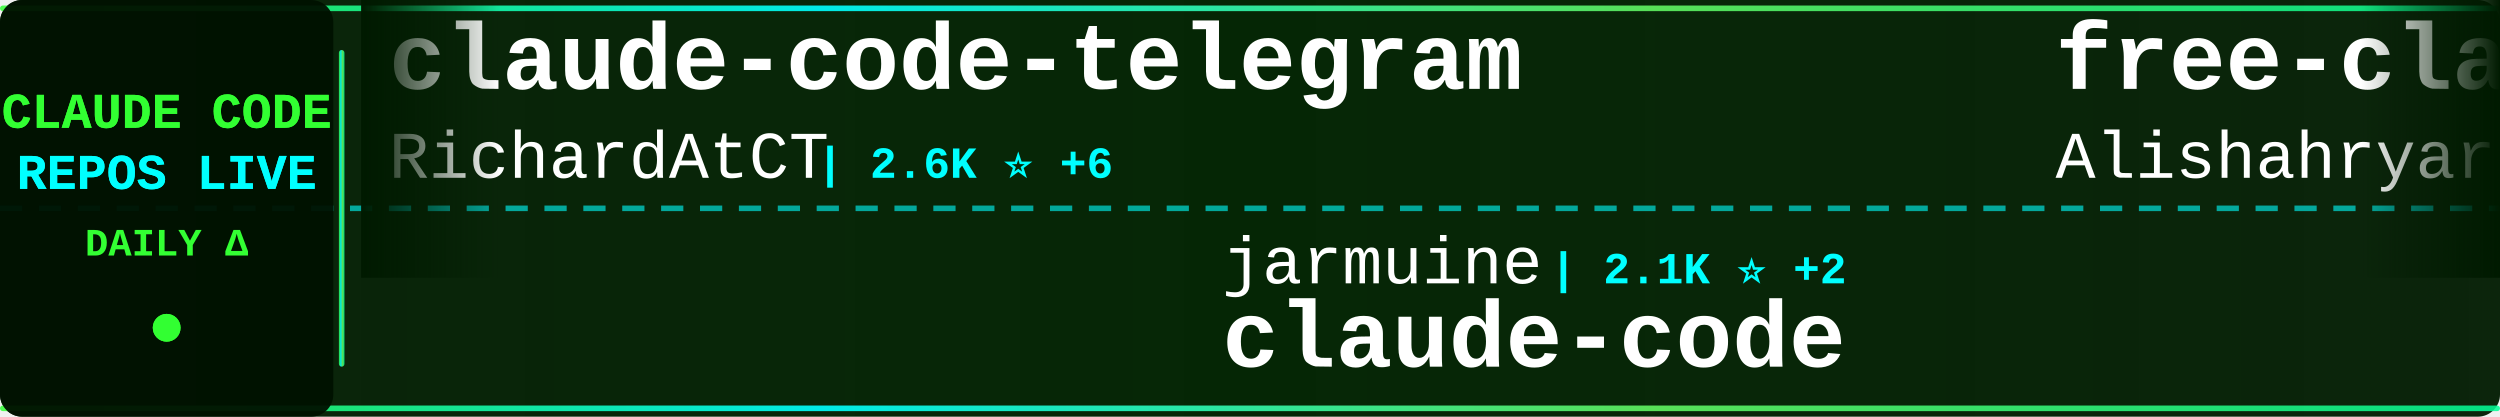
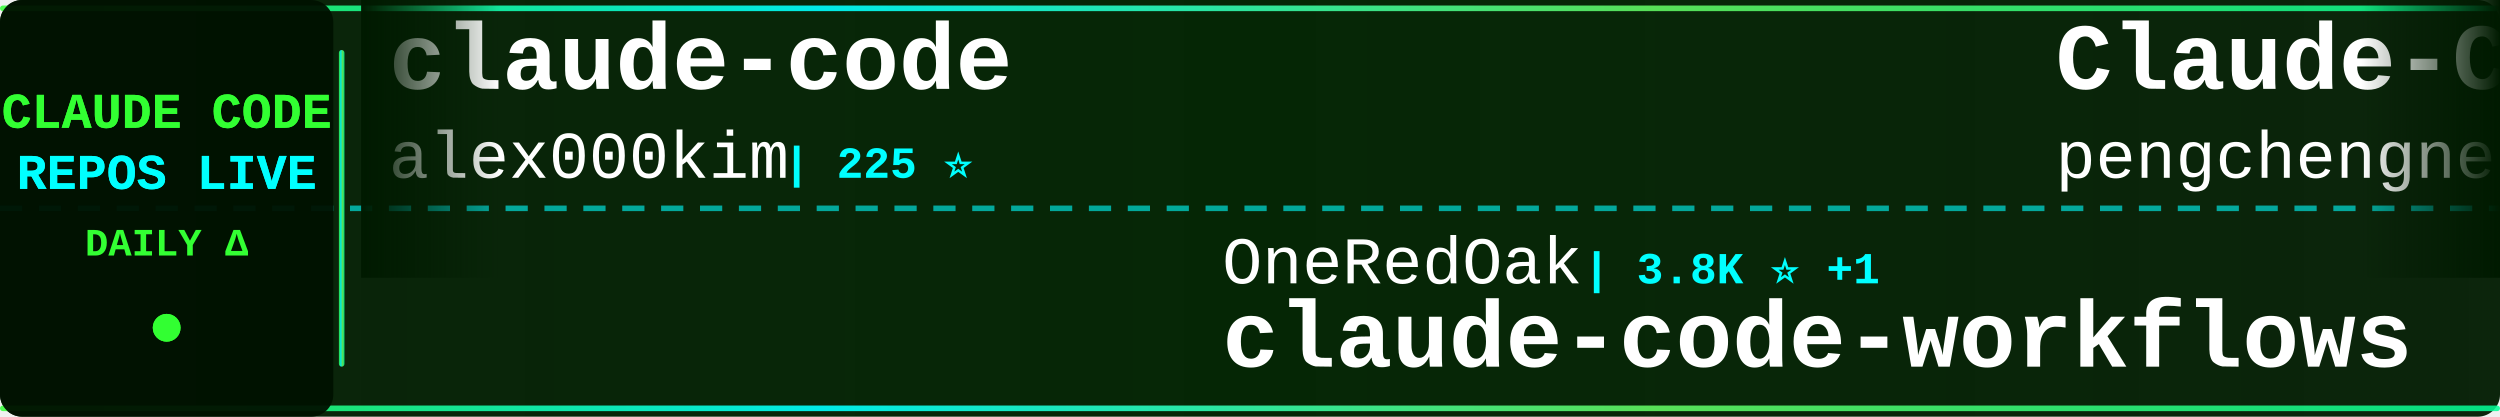
<svg xmlns="http://www.w3.org/2000/svg" width="900" height="150">
  <defs>
    <linearGradient id="tickerBg" x1="0%" y1="0%" x2="100%" y2="0%">
      <stop offset="0%" style="stop-color:#001a00;stop-opacity:0.95" />
      <stop offset="50%" style="stop-color:#002200;stop-opacity:0.98" />
      <stop offset="100%" style="stop-color:#001a00;stop-opacity:0.95" />
    </linearGradient>
    <linearGradient id="borderGrad" x1="0%" y1="0%" x2="100%" y2="0%">
      <stop offset="0%" style="stop-color:#33ff33;stop-opacity:0.85">
        <animate attributeName="stop-opacity" values="0.85;1;0.85" dur="2s" repeatCount="indefinite" />
      </stop>
      <stop offset="33%" style="stop-color:#00ffff;stop-opacity:0.9">
        <animate attributeName="stop-opacity" values="0.9;1;0.9" dur="2.2s" repeatCount="indefinite" />
      </stop>
      <stop offset="66%" style="stop-color:#66ff66;stop-opacity:0.85">
        <animate attributeName="stop-opacity" values="0.85;1;0.85" dur="1.8s" repeatCount="indefinite" />
      </stop>
      <stop offset="100%" style="stop-color:#00ff99;stop-opacity:0.85">
        <animate attributeName="stop-opacity" values="0.85;1;0.85" dur="2s" repeatCount="indefinite" />
      </stop>
    </linearGradient>
    <filter id="textGlow">
      <feGaussianBlur stdDeviation="0.1" result="coloredBlur" />
      <feMerge>
        <feMergeNode in="coloredBlur" />
        <feMergeNode in="SourceGraphic" />
      </feMerge>
    </filter>
    <filter id="metricGlow">
      <feGaussianBlur stdDeviation="0.2" result="coloredBlur" />
      <feMerge>
        <feMergeNode in="coloredBlur" />
        <feMergeNode in="SourceGraphic" />
      </feMerge>
    </filter>
    <linearGradient id="leftFade" x1="0%" y1="0%" x2="100%" y2="0%">
      <stop offset="0%" style="stop-color:#001a00;stop-opacity:1" />
      <stop offset="100%" style="stop-color:#001a00;stop-opacity:0" />
    </linearGradient>
    <linearGradient id="rightFade" x1="0%" y1="0%" x2="100%" y2="0%">
      <stop offset="0%" style="stop-color:#001a00;stop-opacity:0" />
      <stop offset="100%" style="stop-color:#001a00;stop-opacity:1" />
    </linearGradient>
  </defs>
  <rect width="900" height="150" fill="url(#tickerBg)" rx="8" />
  <rect x="0" y="2" width="900" height="2" fill="url(#borderGrad)" rx="1" />
  <rect x="0" y="146" width="900" height="2" fill="url(#borderGrad)" rx="1" />
  <line x1="0" y1="75" x2="900" y2="75" stroke="#00ffff" stroke-width="2" stroke-dasharray="8 6" opacity="0.6" />
  <rect x="0" y="0" width="120" height="150" fill="#001100" opacity="0.95" rx="8" />
  <text x="60" y="46" font-family="'Courier New', monospace" font-size="18" font-weight="bold" fill="#33ff33" text-anchor="middle" filter="url(#textGlow)">
    CLAUDE CODE
  </text>
  <text x="60" y="68" font-family="'Courier New', monospace" font-size="18" font-weight="bold" fill="#00ffff" text-anchor="middle" filter="url(#textGlow)">
    REPOS LIVE
  </text>
  <text x="60" y="92" font-family="'Courier New', monospace" font-size="14" font-weight="bold" fill="#33ff33" text-anchor="middle">
    DAILY Δ
  </text>
  <circle cx="60" cy="118" r="5" fill="#33ff33" filter="url(#metricGlow)">
    <animate attributeName="r" values="4;6;4" dur="1.5s" repeatCount="indefinite" />
    <animate attributeName="opacity" values="0.6;1;0.6" dur="1.5s" repeatCount="indefinite" />
  </circle>
  <rect x="122" y="18" width="2" height="114" fill="url(#borderGrad)" rx="1" />
  <clipPath id="tickerClip">
    <rect x="130" y="0" width="770" height="150" />
  </clipPath>
  <g clip-path="url(#tickerClip)">
    <g id="tickerItems">
      <animateTransform attributeName="transform" attributeType="XML" type="translate" from="0 0" to="-3000 0" dur="54s" repeatCount="indefinite" />
      <g transform="translate(0, 0)">
-         <text x="140" y="32" font-family="'Courier New', monospace" font-size="34" font-weight="bold" fill="#ffffff">claude-code-telegram</text>
-         <text x="140" y="64" font-family="'Courier New', monospace" font-size="24" font-weight="normal" fill="#ffffff" opacity="1.0">RichardAtCT</text>
-         <text x="294" y="64" font-family="'Courier New', monospace" font-size="16" font-weight="bold" fill="#00ffff"> | 2.6K ⭐ +6</text>
+         <text x="140" y="32" font-family="'Courier New', monospace" font-size="34" font-weight="bold" fill="#ffffff">claude-code</text>
+         <text x="140" y="64" font-family="'Courier New', monospace" font-size="24" font-weight="normal" fill="#ffffff" opacity="1.0">alex000kim</text>
+         <text x="282" y="64" font-family="'Courier New', monospace" font-size="16" font-weight="bold" fill="#00ffff"> | 225 ⭐</text>
      </g>
      <g transform="translate(300, 0)">
-         <text x="140" y="102" font-family="'Courier New', monospace" font-size="24" font-weight="normal" fill="#ffffff" opacity="1.0">jarmuine</text>
-         <text x="258" y="102" font-family="'Courier New', monospace" font-size="16" font-weight="bold" fill="#00ffff"> | 2.1K ⭐ +2</text>
-         <text x="140" y="132" font-family="'Courier New', monospace" font-size="34" font-weight="bold" fill="#ffffff">claude-code</text>
+         <text x="140" y="102" font-family="'Courier New', monospace" font-size="24" font-weight="normal" fill="#ffffff" opacity="1.0">OneRedOak</text>
+         <text x="270" y="102" font-family="'Courier New', monospace" font-size="16" font-weight="bold" fill="#00ffff"> | 3.8K ⭐ +1</text>
+         <text x="140" y="132" font-family="'Courier New', monospace" font-size="34" font-weight="bold" fill="#ffffff">claude-code-workflows</text>
      </g>
      <g transform="translate(600, 0)">
-         <text x="140" y="32" font-family="'Courier New', monospace" font-size="34" font-weight="bold" fill="#ffffff">free-claude-code</text>
-         <text x="140" y="64" font-family="'Courier New', monospace" font-size="24" font-weight="normal" fill="#ffffff" opacity="1.0">Alishahryar1</text>
-         <text x="306" y="64" font-family="'Courier New', monospace" font-size="16" font-weight="bold" fill="#00ffff"> | 23.2K ⭐ +475</text>
+         <text x="140" y="32" font-family="'Courier New', monospace" font-size="34" font-weight="bold" fill="#ffffff">Claude-Code</text>
+         <text x="140" y="64" font-family="'Courier New', monospace" font-size="24" font-weight="normal" fill="#ffffff" opacity="1.0">pengchengneo</text>
+         <text x="306" y="64" font-family="'Courier New', monospace" font-size="16" font-weight="bold" fill="#00ffff"> | 1.3K ⭐ +3</text>
      </g>
      <g transform="translate(900, 0)">
-         <text x="140" y="102" font-family="'Courier New', monospace" font-size="24" font-weight="normal" fill="#ffffff" opacity="1.0">VineeTagarwaL-code</text>
-         <text x="378" y="102" font-family="'Courier New', monospace" font-size="16" font-weight="bold" fill="#00ffff"> | 275 ⭐</text>
-         <text x="140" y="132" font-family="'Courier New', monospace" font-size="34" font-weight="bold" fill="#ffffff">claude-code</text>
+         <text x="140" y="102" font-family="'Courier New', monospace" font-size="24" font-weight="normal" fill="#ffffff" opacity="1.0">andrew-kramer-inno</text>
+         <text x="378" y="102" font-family="'Courier New', monospace" font-size="16" font-weight="bold" fill="#00ffff"> | 587 ⭐ +1</text>
+         <text x="140" y="132" font-family="'Courier New', monospace" font-size="34" font-weight="bold" fill="#ffffff">claude-code-source-build</text>
      </g>
      <g transform="translate(1200, 0)">
-         <text x="140" y="32" font-family="'Courier New', monospace" font-size="34" font-weight="bold" fill="#ffffff">everything-claude-code</text>
-         <text x="140" y="64" font-family="'Courier New', monospace" font-size="24" font-weight="normal" fill="#ffffff" opacity="1.0">affaan-m</text>
-         <text x="258" y="64" font-family="'Courier New', monospace" font-size="16" font-weight="bold" fill="#00ffff"> | 176.6K ⭐ +781</text>
+         <text x="140" y="32" font-family="'Courier New', monospace" font-size="34" font-weight="bold" fill="#ffffff">claude-code-cli</text>
+         <text x="140" y="64" font-family="'Courier New', monospace" font-size="24" font-weight="normal" fill="#ffffff" opacity="1.0">huangserva</text>
+         <text x="282" y="64" font-family="'Courier New', monospace" font-size="16" font-weight="bold" fill="#00ffff"> | 577 ⭐</text>
      </g>
      <g transform="translate(1500, 0)">
-         <text x="140" y="102" font-family="'Courier New', monospace" font-size="24" font-weight="normal" fill="#ffffff" opacity="1.0">RishabhK103</text>
-         <text x="294" y="102" font-family="'Courier New', monospace" font-size="16" font-weight="bold" fill="#00ffff"> | 79 ⭐</text>
-         <text x="140" y="132" font-family="'Courier New', monospace" font-size="34" font-weight="bold" fill="#ffffff">claude-code</text>
+         <text x="140" y="102" font-family="'Courier New', monospace" font-size="24" font-weight="normal" fill="#ffffff" opacity="1.0">snarktank</text>
+         <text x="270" y="102" font-family="'Courier New', monospace" font-size="16" font-weight="bold" fill="#00ffff"> | 18.8K ⭐ +37</text>
+         <text x="140" y="132" font-family="'Courier New', monospace" font-size="34" font-weight="bold" fill="#ffffff">ralph</text>
      </g>
      <g transform="translate(1800, 0)">
-         <text x="140" y="32" font-family="'Courier New', monospace" font-size="34" font-weight="bold" fill="#ffffff">claude-code-sub-agents</text>
-         <text x="140" y="64" font-family="'Courier New', monospace" font-size="24" font-weight="normal" fill="#ffffff" opacity="1.0">lst97</text>
-         <text x="222" y="64" font-family="'Courier New', monospace" font-size="16" font-weight="bold" fill="#00ffff"> | 1.6K ⭐</text>
+         <text x="140" y="32" font-family="'Courier New', monospace" font-size="34" font-weight="bold" fill="#ffffff">antigravity-awesome-skil...</text>
+         <text x="140" y="64" font-family="'Courier New', monospace" font-size="24" font-weight="normal" fill="#ffffff" opacity="1.0">sickn33</text>
+         <text x="246" y="64" font-family="'Courier New', monospace" font-size="16" font-weight="bold" fill="#00ffff"> | 37.0K ⭐ +128</text>
      </g>
      <g transform="translate(2100, 0)">
-         <text x="140" y="102" font-family="'Courier New', monospace" font-size="24" font-weight="normal" fill="#ffffff" opacity="1.0">anthropics</text>
-         <text x="282" y="102" font-family="'Courier New', monospace" font-size="16" font-weight="bold" fill="#00ffff"> | 131.1K ⭐ +667</text>
-         <text x="140" y="132" font-family="'Courier New', monospace" font-size="34" font-weight="bold" fill="#ffffff">skills</text>
+         <text x="140" y="102" font-family="'Courier New', monospace" font-size="24" font-weight="normal" fill="#ffffff" opacity="1.0">SeemSeam</text>
+         <text x="258" y="102" font-family="'Courier New', monospace" font-size="16" font-weight="bold" fill="#00ffff"> | 2.5K ⭐ +5</text>
+         <text x="140" y="132" font-family="'Courier New', monospace" font-size="34" font-weight="bold" fill="#ffffff">claude_codex_bridge</text>
      </g>
      <g transform="translate(2400, 0)">
-         <text x="140" y="32" font-family="'Courier New', monospace" font-size="34" font-weight="bold" fill="#ffffff">claude-code-analysis</text>
-         <text x="140" y="64" font-family="'Courier New', monospace" font-size="24" font-weight="normal" fill="#ffffff" opacity="1.0">liuup</text>
-         <text x="222" y="64" font-family="'Courier New', monospace" font-size="16" font-weight="bold" fill="#00ffff"> | 2.3K ⭐ +25</text>
+         <text x="140" y="32" font-family="'Courier New', monospace" font-size="34" font-weight="bold" fill="#ffffff">Open-ClaudeCode</text>
+         <text x="140" y="64" font-family="'Courier New', monospace" font-size="24" font-weight="normal" fill="#ffffff" opacity="1.0">LING71671</text>
+         <text x="270" y="64" font-family="'Courier New', monospace" font-size="16" font-weight="bold" fill="#00ffff"> | 819 ⭐ +6</text>
      </g>
      <g transform="translate(2700, 0)">
-         <text x="140" y="102" font-family="'Courier New', monospace" font-size="24" font-weight="normal" fill="#ffffff" opacity="1.0">wshobson</text>
-         <text x="258" y="102" font-family="'Courier New', monospace" font-size="16" font-weight="bold" fill="#00ffff"> | 35.1K ⭐ +73</text>
-         <text x="140" y="132" font-family="'Courier New', monospace" font-size="34" font-weight="bold" fill="#ffffff">agents</text>
+         <text x="140" y="102" font-family="'Courier New', monospace" font-size="24" font-weight="normal" fill="#ffffff" opacity="1.0">Cranot</text>
+         <text x="234" y="102" font-family="'Courier New', monospace" font-size="16" font-weight="bold" fill="#00ffff"> | 2.7K ⭐ +2</text>
+         <text x="140" y="132" font-family="'Courier New', monospace" font-size="34" font-weight="bold" fill="#ffffff">claude-code-guide</text>
      </g>
      <g transform="translate(3000, 0)">
-         <text x="140" y="32" font-family="'Courier New', monospace" font-size="34" font-weight="bold" fill="#ffffff">claude-code-telegram</text>
-         <text x="140" y="64" font-family="'Courier New', monospace" font-size="24" font-weight="normal" fill="#ffffff" opacity="1.0">RichardAtCT</text>
-         <text x="294" y="64" font-family="'Courier New', monospace" font-size="16" font-weight="bold" fill="#00ffff"> | 2.6K ⭐ +6</text>
+         <text x="140" y="32" font-family="'Courier New', monospace" font-size="34" font-weight="bold" fill="#ffffff">claude-code</text>
+         <text x="140" y="64" font-family="'Courier New', monospace" font-size="24" font-weight="normal" fill="#ffffff" opacity="1.0">alex000kim</text>
+         <text x="282" y="64" font-family="'Courier New', monospace" font-size="16" font-weight="bold" fill="#00ffff"> | 225 ⭐</text>
      </g>
      <g transform="translate(3300, 0)">
-         <text x="140" y="102" font-family="'Courier New', monospace" font-size="24" font-weight="normal" fill="#ffffff" opacity="1.0">jarmuine</text>
-         <text x="258" y="102" font-family="'Courier New', monospace" font-size="16" font-weight="bold" fill="#00ffff"> | 2.1K ⭐ +2</text>
-         <text x="140" y="132" font-family="'Courier New', monospace" font-size="34" font-weight="bold" fill="#ffffff">claude-code</text>
+         <text x="140" y="102" font-family="'Courier New', monospace" font-size="24" font-weight="normal" fill="#ffffff" opacity="1.0">OneRedOak</text>
+         <text x="270" y="102" font-family="'Courier New', monospace" font-size="16" font-weight="bold" fill="#00ffff"> | 3.8K ⭐ +1</text>
+         <text x="140" y="132" font-family="'Courier New', monospace" font-size="34" font-weight="bold" fill="#ffffff">claude-code-workflows</text>
      </g>
      <g transform="translate(3600, 0)">
-         <text x="140" y="32" font-family="'Courier New', monospace" font-size="34" font-weight="bold" fill="#ffffff">free-claude-code</text>
-         <text x="140" y="64" font-family="'Courier New', monospace" font-size="24" font-weight="normal" fill="#ffffff" opacity="1.0">Alishahryar1</text>
-         <text x="306" y="64" font-family="'Courier New', monospace" font-size="16" font-weight="bold" fill="#00ffff"> | 23.2K ⭐ +475</text>
+         <text x="140" y="32" font-family="'Courier New', monospace" font-size="34" font-weight="bold" fill="#ffffff">Claude-Code</text>
+         <text x="140" y="64" font-family="'Courier New', monospace" font-size="24" font-weight="normal" fill="#ffffff" opacity="1.0">pengchengneo</text>
+         <text x="306" y="64" font-family="'Courier New', monospace" font-size="16" font-weight="bold" fill="#00ffff"> | 1.3K ⭐ +3</text>
      </g>
      <g transform="translate(3900, 0)">
-         <text x="140" y="102" font-family="'Courier New', monospace" font-size="24" font-weight="normal" fill="#ffffff" opacity="1.0">VineeTagarwaL-code</text>
-         <text x="378" y="102" font-family="'Courier New', monospace" font-size="16" font-weight="bold" fill="#00ffff"> | 275 ⭐</text>
-         <text x="140" y="132" font-family="'Courier New', monospace" font-size="34" font-weight="bold" fill="#ffffff">claude-code</text>
+         <text x="140" y="102" font-family="'Courier New', monospace" font-size="24" font-weight="normal" fill="#ffffff" opacity="1.0">andrew-kramer-inno</text>
+         <text x="378" y="102" font-family="'Courier New', monospace" font-size="16" font-weight="bold" fill="#00ffff"> | 587 ⭐ +1</text>
+         <text x="140" y="132" font-family="'Courier New', monospace" font-size="34" font-weight="bold" fill="#ffffff">claude-code-source-build</text>
      </g>
    </g>
  </g>
  <rect x="130" y="0" width="50" height="100" fill="url(#leftFade)" />
  <rect x="850" y="0" width="50" height="100" fill="url(#rightFade)" />
</svg>
